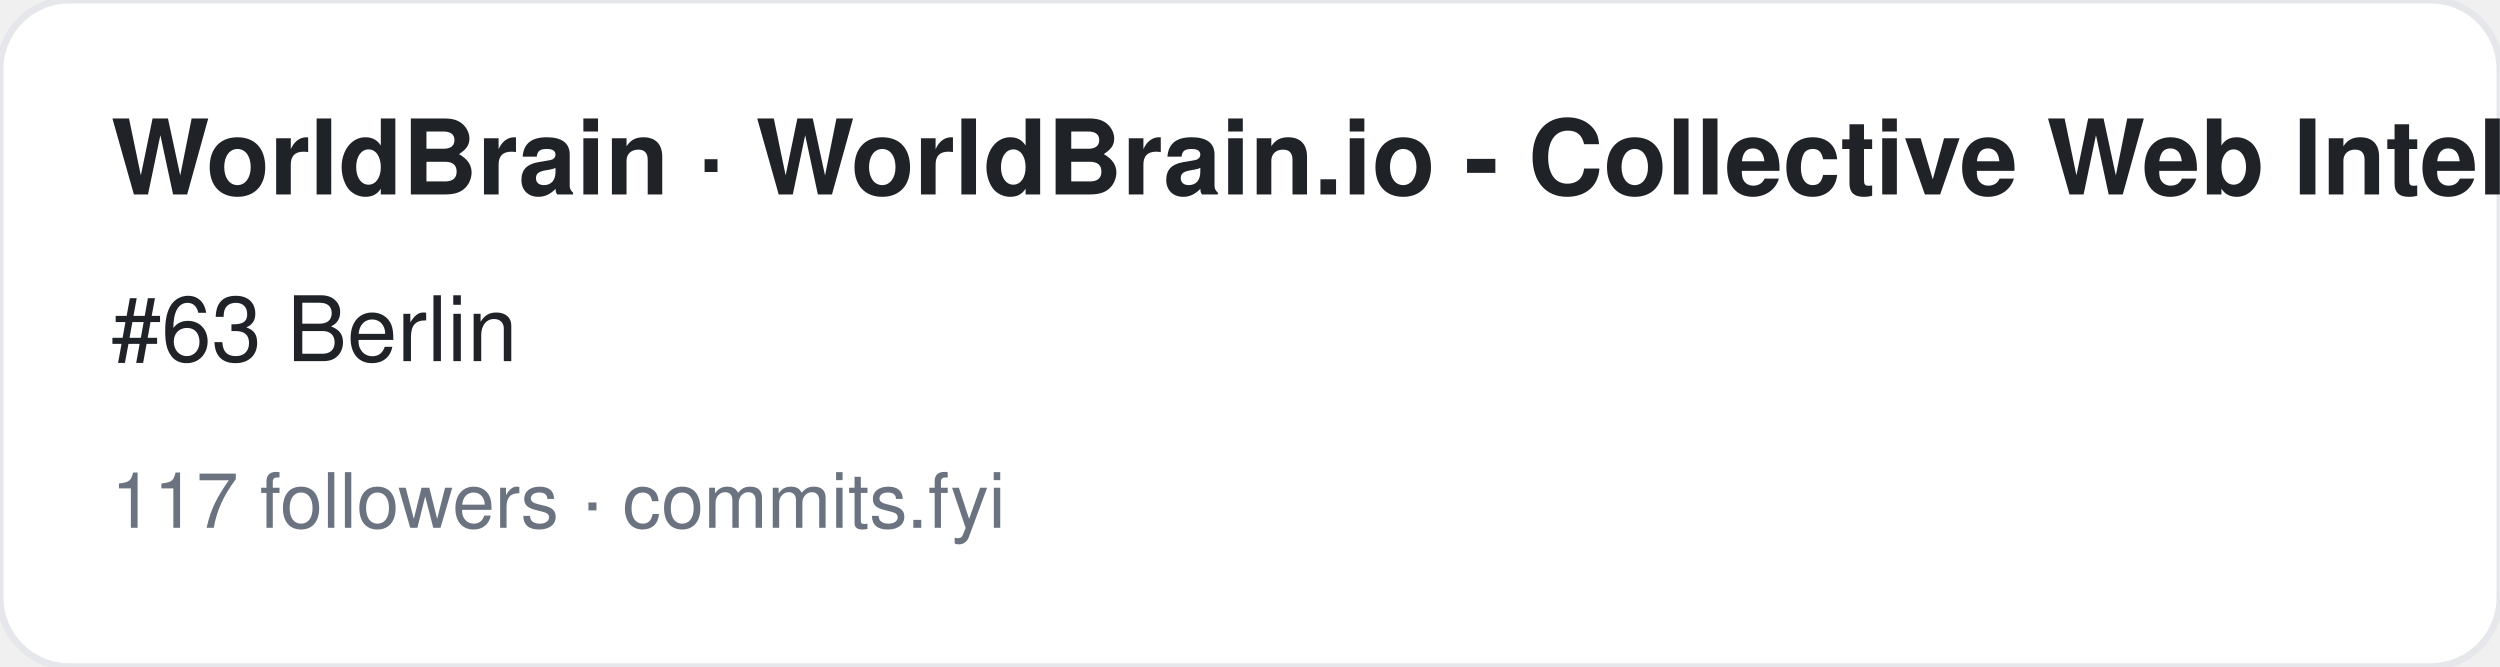
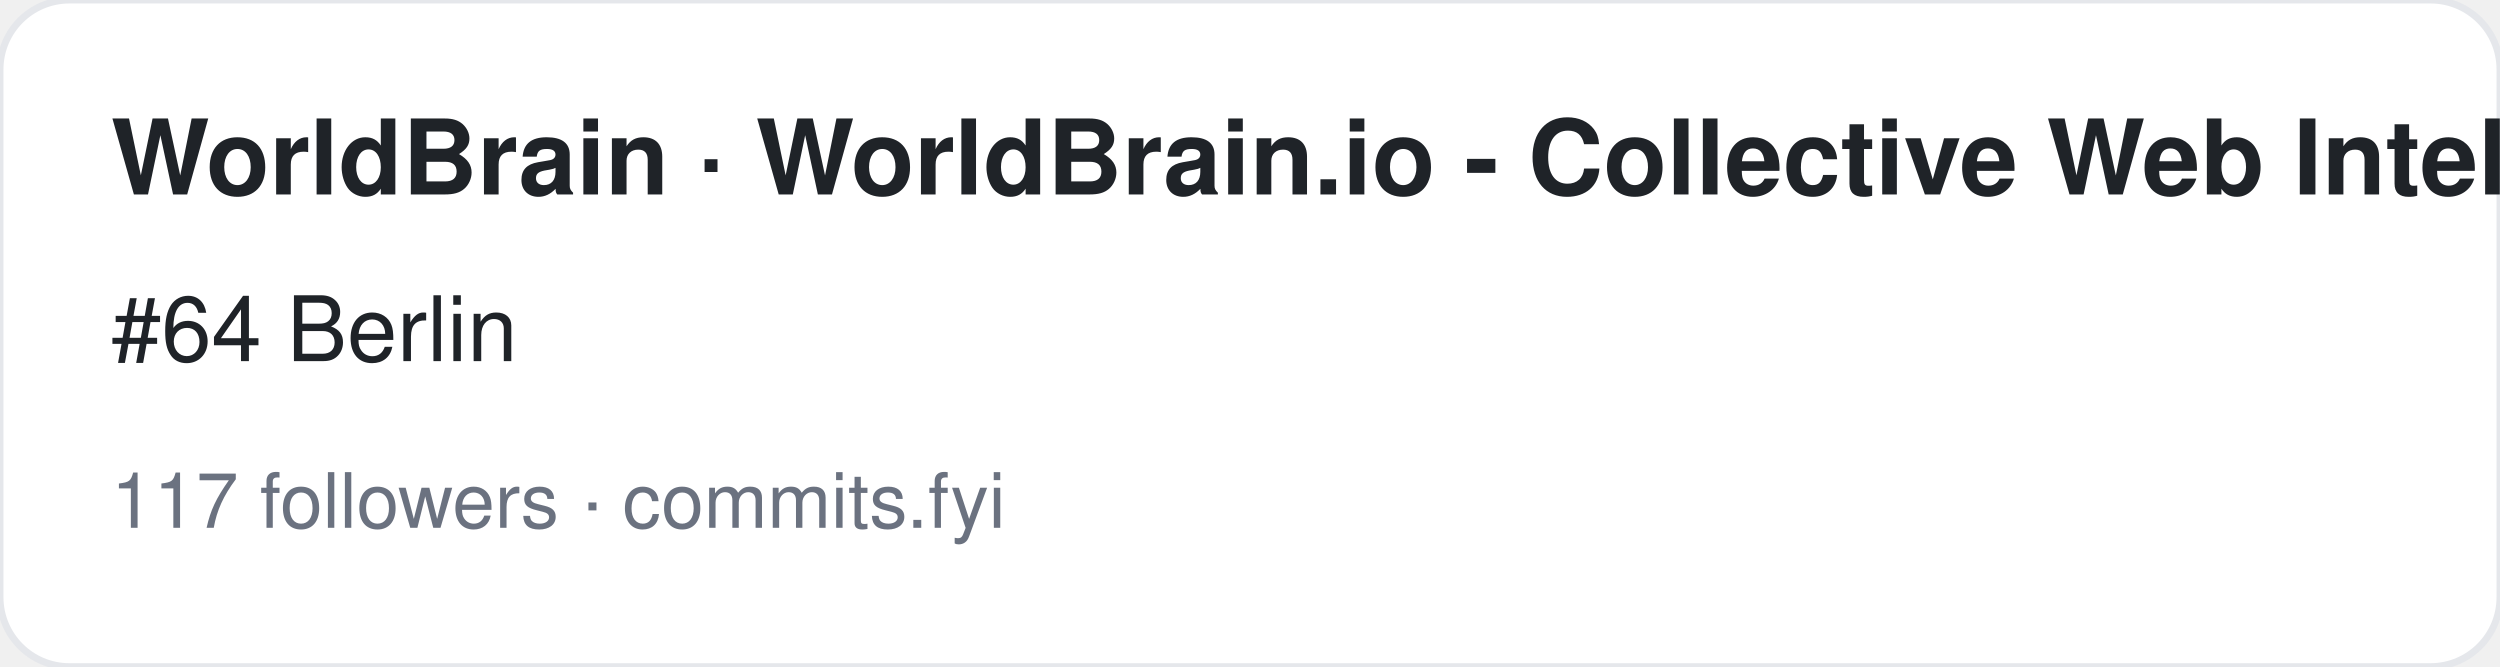
<svg xmlns="http://www.w3.org/2000/svg" width="360" height="96" viewBox="0 0 360 96" font-family="-apple-system,BlinkMacSystemFont,Segoe UI,Helvetica,Arial,sans-serif">
  <rect width="360" height="96" rx="10" fill="#ffffff" stroke="#e5e7eb" />
  <text x="16" y="28" font-size="15" font-weight="700" fill="#1f2328">WorldBrain · WorldBrain.io - Collective Web Intelligence</text>
-   <text x="16" y="52" font-size="13" fill="#1f2328">#63 Berlin</text>
+   <text x="16" y="52" font-size="13" fill="#1f2328">#64 Berlin</text>
  <text x="16" y="76" font-size="11" fill="#6b7280">117 followers · commits.fyi</text>
</svg>
